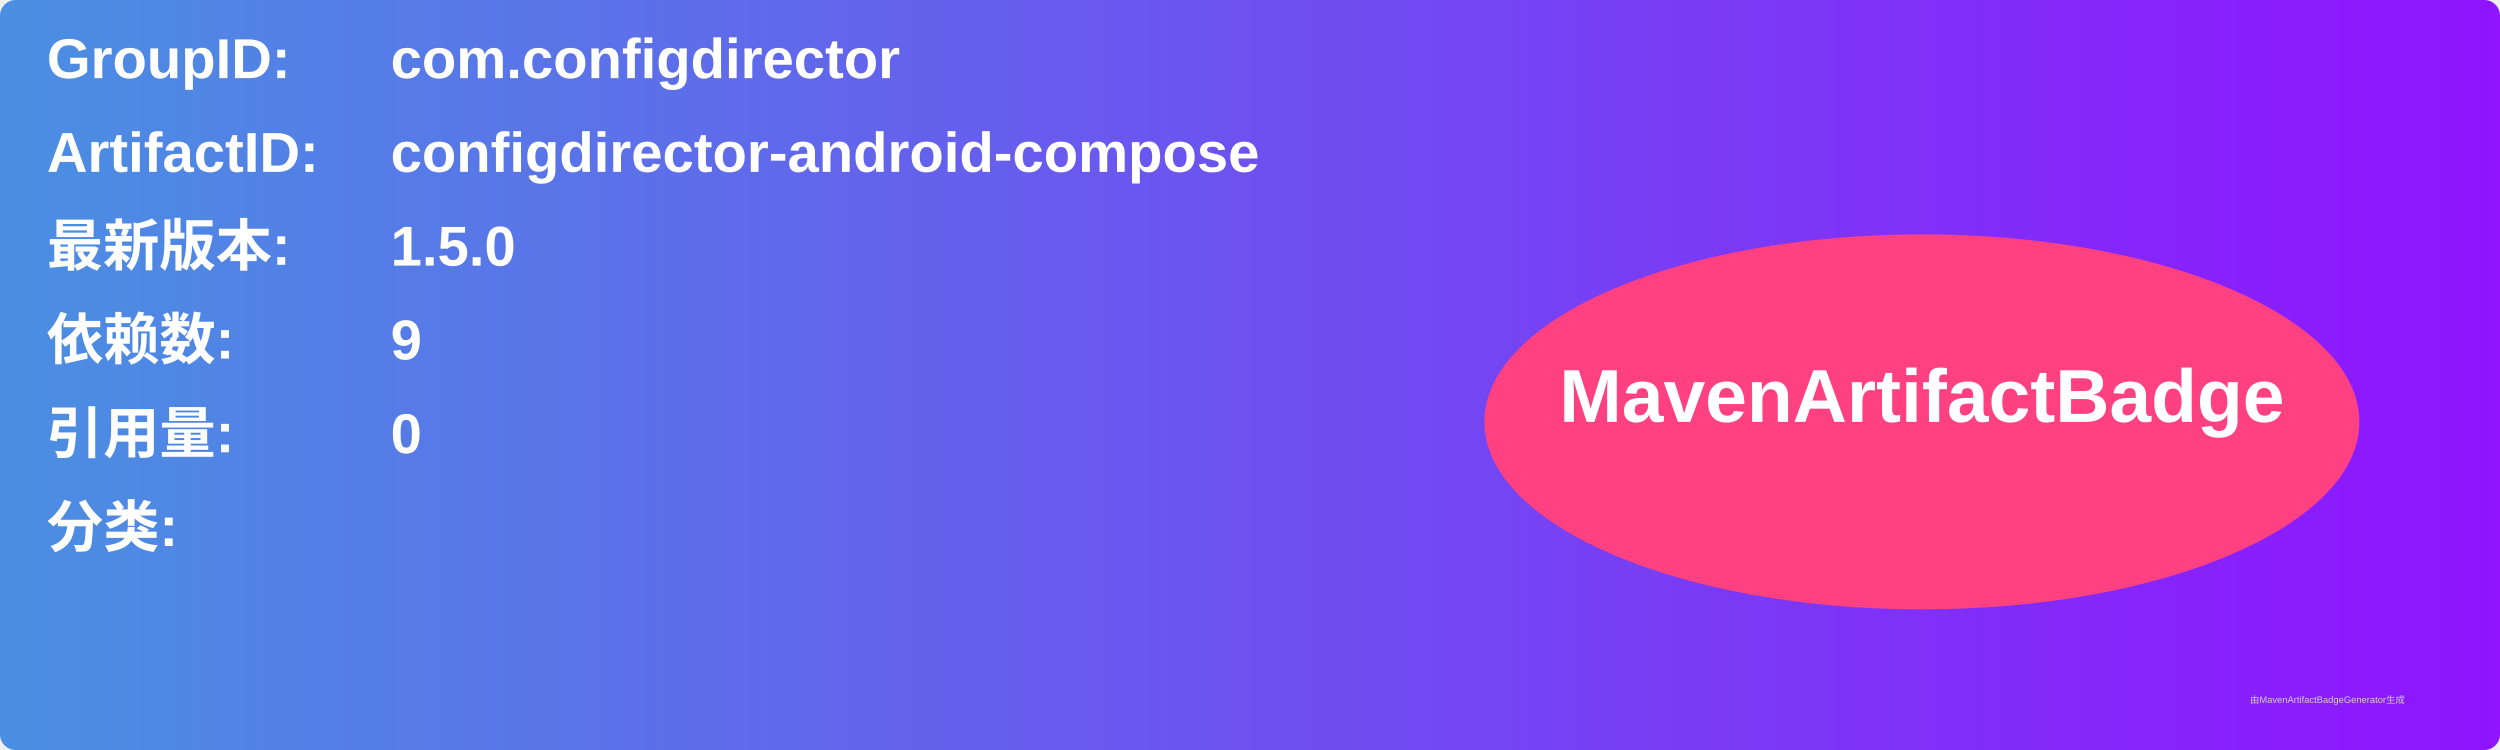
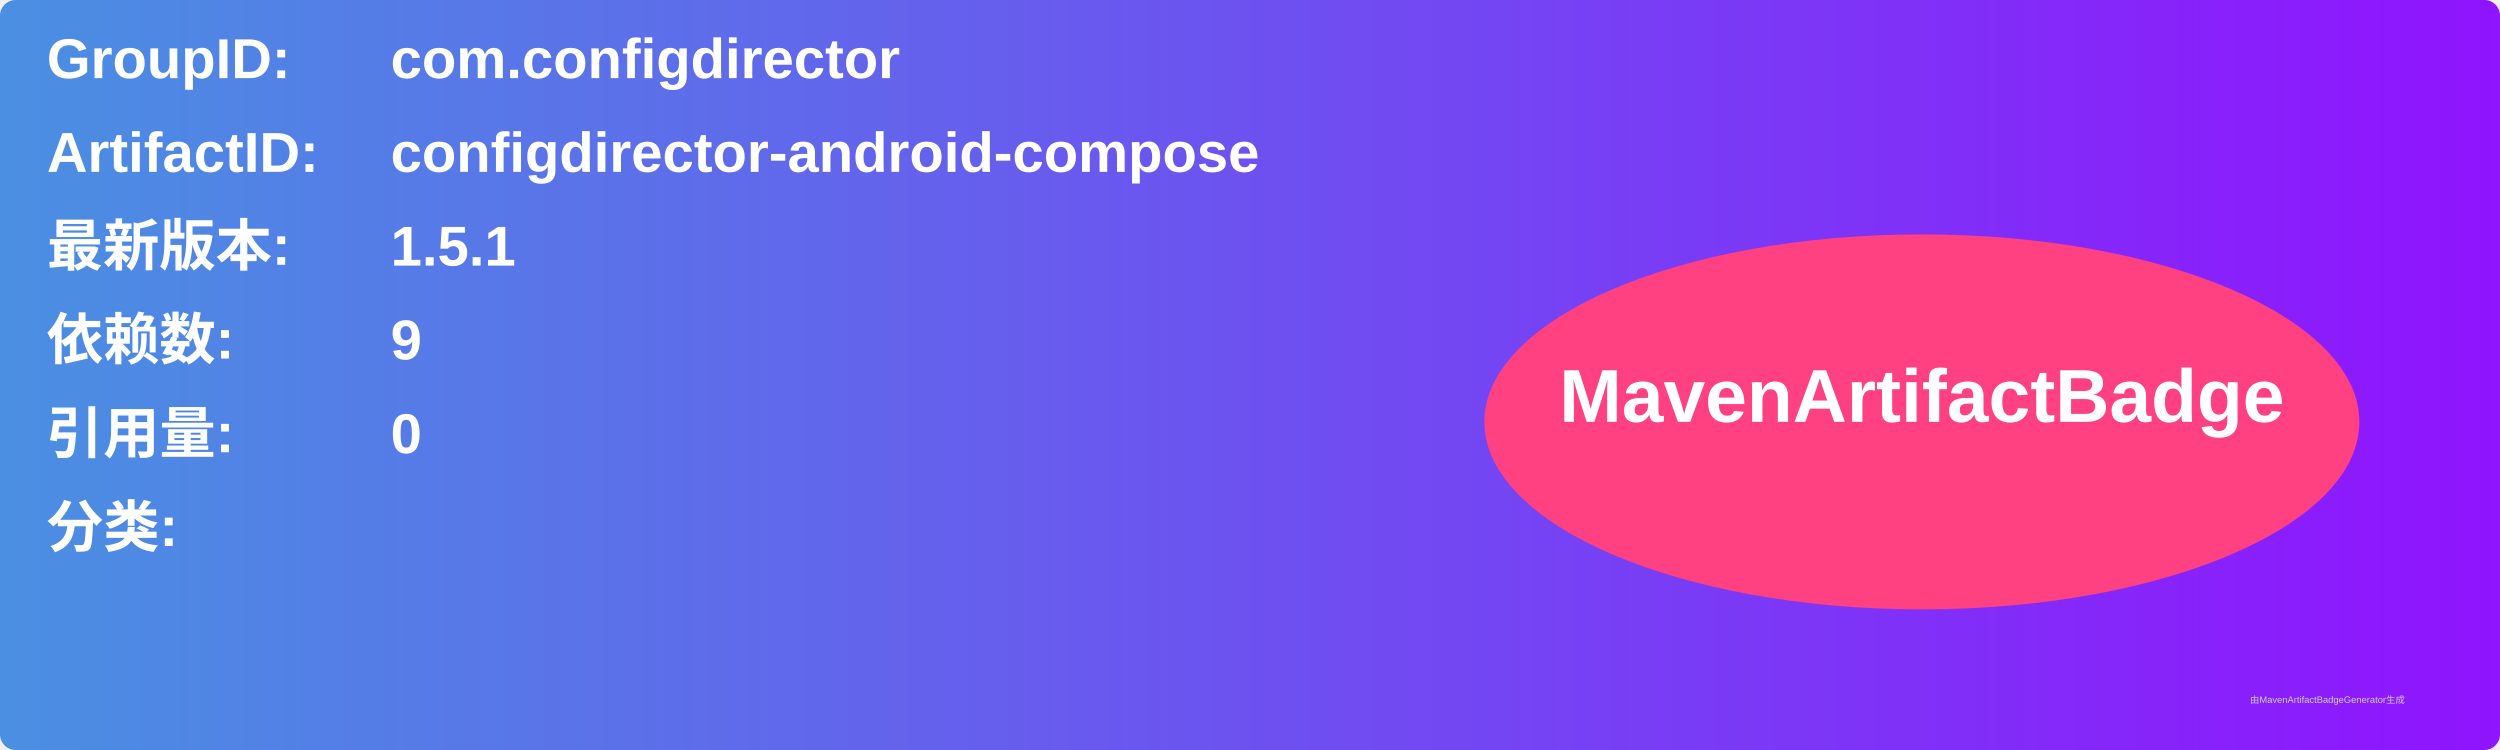
<svg xmlns="http://www.w3.org/2000/svg" width="800" height="240" viewBox="0 0 800 240">
  <linearGradient id="grad" x1="0%" y1="0%" x2="100%" y2="0%">
    <stop offset="0%" stop-color="#4a90e2" />
    <stop offset="100%" stop-color="#9013fe" />
  </linearGradient>
  <rect width="100%" height="100%" rx="5" ry="5" fill="url(#grad)" />
  <g transform="translate(15, 15)">
    <text x="0" y="10" font-family="Arial" font-size="18" fill="white" font-weight="bold" width="260">GroupID:</text>
    <text x="110" y="10" font-family="Arial" font-size="18" fill="white" font-weight="bold" width="460">com.configdirector</text>
    <text x="0" y="40" font-family="Arial" font-size="18" fill="white" font-weight="bold" width="260">ArtifactID:</text>
    <text x="110" y="40" font-family="Arial" font-size="18" fill="white" font-weight="bold" width="460">configdirector-android-compose</text>
    <text x="0" y="70" font-family="Arial" font-size="18" fill="white" font-weight="bold">最新版本:</text>
    <text x="110" y="70" font-family="Arial" font-size="18" fill="white" font-weight="bold">
-       <tspan font-weight="bold">1.5.0</tspan>
+       <tspan font-weight="bold">1.5.1</tspan>
    </text>
    <text x="0" y="100" font-family="Arial" font-size="18" fill="white" font-weight="bold">依赖数: </text>
    <text x="110" y="100" font-family="Arial" font-size="18" fill="white">
      <tspan font-weight="bold">9</tspan>
    </text>
    <text x="0" y="130" font-family="Arial" font-size="18" fill="white" font-weight="bold">引用量: </text>
    <text x="110" y="130" font-family="Arial" font-size="18" fill="white">
      <tspan font-weight="bold">0</tspan>
    </text>
    <text x="0" y="160" font-family="Arial" font-size="18" fill="white" font-weight="bold">分类:</text>
    <text x="10" y="190" font-family="Arial" font-size="10" fill="white">
      <tspan font-weight="bold" />
    </text>
    <ellipse cx="600" cy="120" rx="140" ry="60" fill="#ff4081" />
    <text x="600" y="120" text-anchor="middle" font-family="Arial" font-size="24" fill="white" font-weight="bold">MavenArtifactBadge</text>
  </g>
  <text x="720" y="225" font-family="Arial" font-size="3" fill="#d0d0d0">由MavenArtifactBadgeGenerator生成</text>
</svg>
